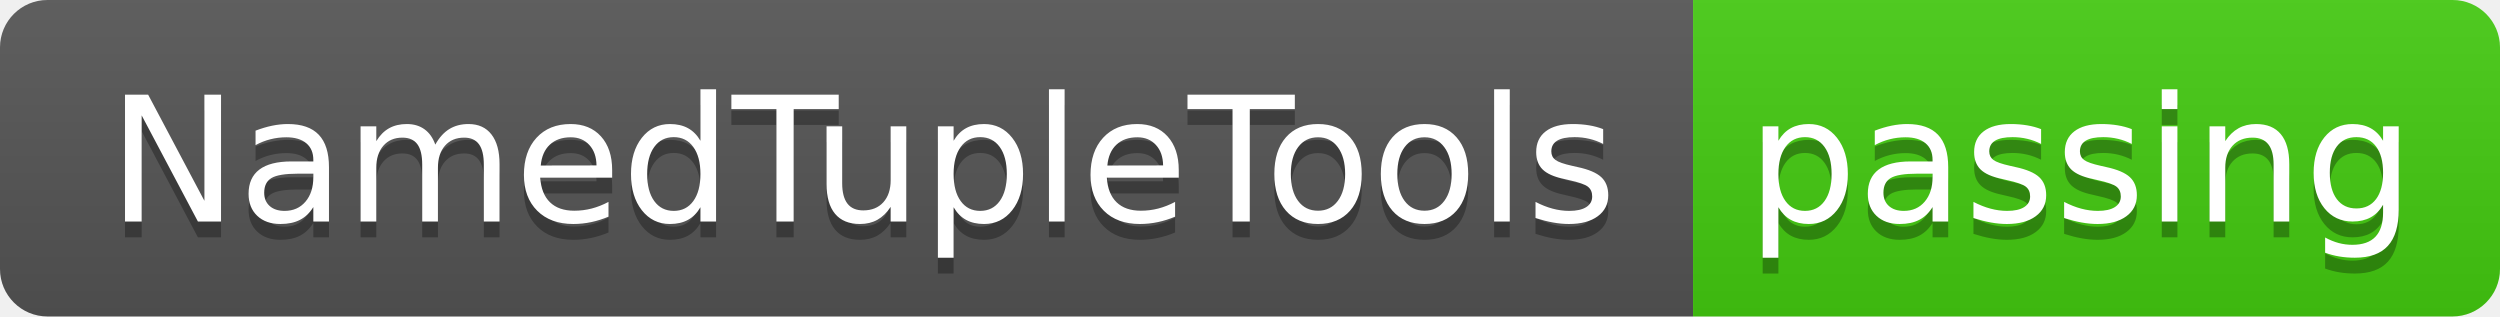
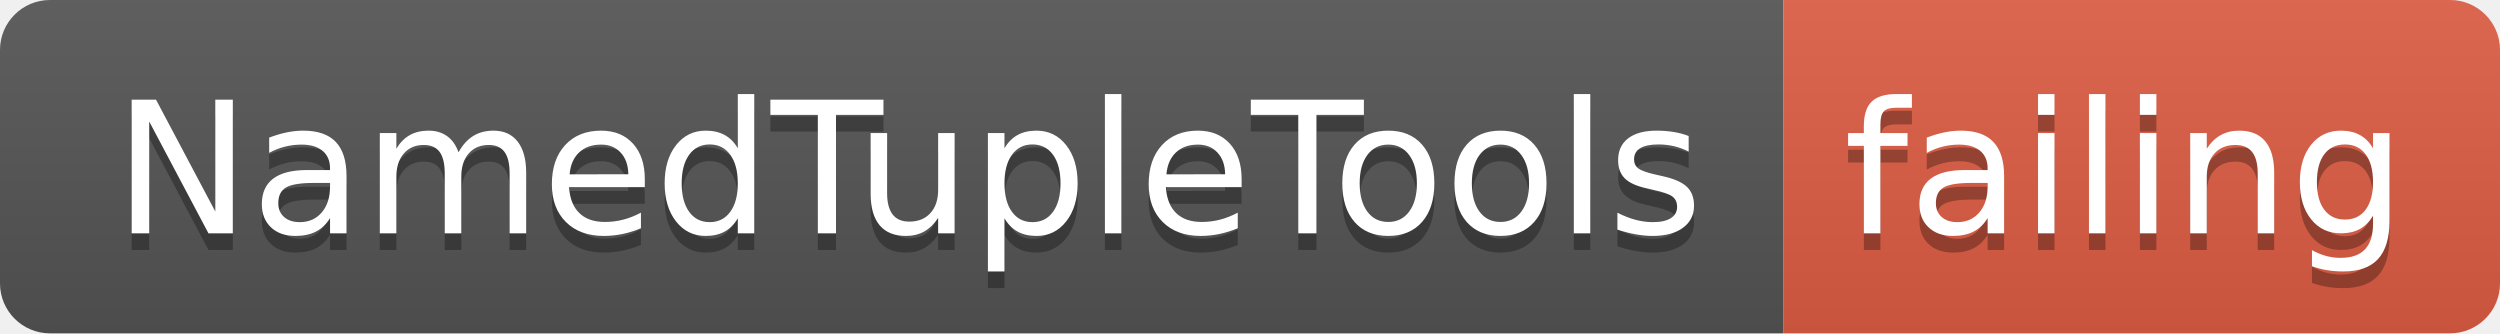
- <svg xmlns="http://www.w3.org/2000/svg" width="158" height="20">
+ <svg xmlns="http://www.w3.org/2000/svg" width="150" height="20">
  <linearGradient id="smooth" x2="0" y2="100%">
    <stop offset="0" stop-color="#bbb" stop-opacity=".1" />
    <stop offset="1" stop-opacity=".1" />
  </linearGradient>
  <clipPath id="round">
-     <rect width="158" height="20" rx="3" fill="#fff" />
+     <rect width="150" height="20" rx="3" fill="#fff" />
  </clipPath>
  <g clip-path="url(#round)">
    <rect width="107" height="20" fill="#555" />
-     <rect x="107" width="51" height="20" fill="#4c1" />
-     <rect width="158" height="20" fill="url(#smooth)" />
+     <rect x="107" width="43" height="20" fill="#e05d44" />
+     <rect width="150" height="20" fill="url(#smooth)" />
  </g>
  <g fill="#fff" text-anchor="middle" font-family="DejaVu Sans,Verdana,Geneva,sans-serif" font-size="110">
    <text x="545" y="150" fill="#010101" fill-opacity=".3" transform="scale(0.1)" textLength="970" lengthAdjust="spacing">NamedTupleTools</text>
    <text x="545" y="140" transform="scale(0.1)" textLength="970" lengthAdjust="spacing">NamedTupleTools</text>
-     <text x="1315" y="150" fill="#010101" fill-opacity=".3" transform="scale(0.1)" textLength="410" lengthAdjust="spacing">passing</text>
-     <text x="1315" y="140" transform="scale(0.1)" textLength="410" lengthAdjust="spacing">passing</text>
+     <text x="1275" y="150" fill="#010101" fill-opacity=".3" transform="scale(0.1)" textLength="330" lengthAdjust="spacing">failing</text>
+     <text x="1275" y="140" transform="scale(0.1)" textLength="330" lengthAdjust="spacing">failing</text>
  </g>
</svg>
